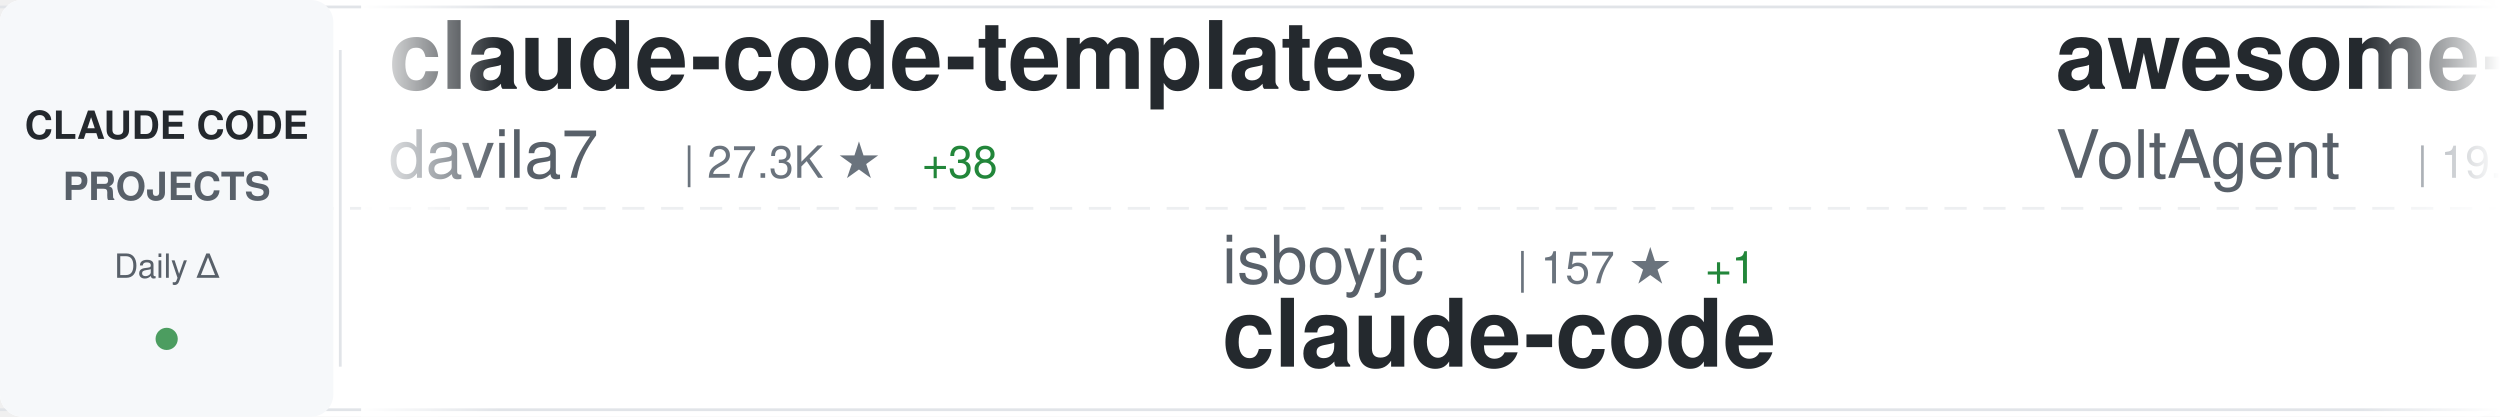
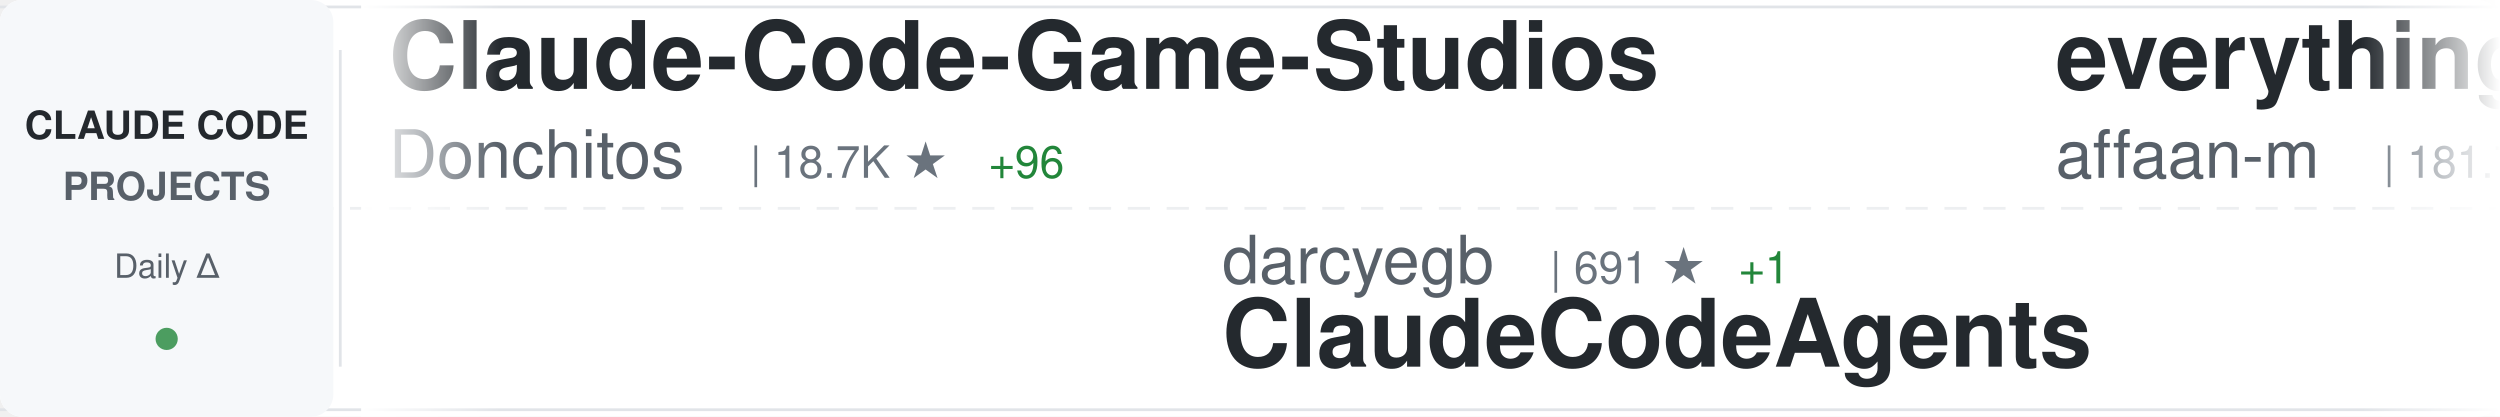
<svg xmlns="http://www.w3.org/2000/svg" width="900" height="150">
  <defs>
    <linearGradient id="awesomeLeftFade" x1="0%" y1="0%" x2="100%" y2="0%">
      <stop offset="0%" style="stop-color:#ffffff;stop-opacity:1" />
      <stop offset="100%" style="stop-color:#ffffff;stop-opacity:0" />
    </linearGradient>
    <linearGradient id="awesomeRightFade" x1="0%" y1="0%" x2="100%" y2="0%">
      <stop offset="0%" style="stop-color:#ffffff;stop-opacity:0" />
      <stop offset="100%" style="stop-color:#ffffff;stop-opacity:1" />
    </linearGradient>
  </defs>
  <rect width="900" height="150" fill="#ffffff" rx="8" />
  <rect x="0" y="2" width="900" height="1" fill="#e1e4e8" />
  <rect x="0" y="147" width="900" height="1" fill="#e1e4e8" />
  <line x1="0" y1="75" x2="900" y2="75" stroke="#e1e4e8" stroke-width="1" stroke-dasharray="8 6" opacity="0.6" />
  <rect x="0" y="0" width="120" height="150" fill="#f6f8fa" rx="8" />
  <text x="60" y="50" font-family="-apple-system, BlinkMacSystemFont, 'Segoe UI', Helvetica, Arial, sans-serif" font-size="14" font-weight="600" fill="#24292e" text-anchor="middle">CLAUDE CODE</text>
  <text x="60" y="72" font-family="-apple-system, BlinkMacSystemFont, 'Segoe UI', Helvetica, Arial, sans-serif" font-size="14" font-weight="600" fill="#586069" text-anchor="middle">PROJECTS</text>
  <text x="60" y="100" font-family="-apple-system, BlinkMacSystemFont, 'Segoe UI', Helvetica, Arial, sans-serif" font-size="12" font-weight="500" fill="#586069" text-anchor="middle">Daily Δ</text>
  <circle cx="60" cy="122" r="4" fill="#22863a" opacity="0.8" />
  <rect x="122" y="18" width="1" height="114" fill="#e1e4e8" />
  <clipPath id="awesomeTickerClip">
    <rect x="130" y="0" width="770" height="150" />
  </clipPath>
  <g clip-path="url(#awesomeTickerClip)">
    <g id="awesomeTickerItems">
      <animateTransform attributeName="transform" attributeType="XML" type="translate" from="0 0" to="-3000 0" dur="54s" repeatCount="indefinite" />
      <g transform="translate(0, 0)">
-         <text x="140" y="32" font-family="-apple-system, BlinkMacSystemFont, 'Segoe UI', Helvetica, Arial, sans-serif" font-size="34" font-weight="600" fill="#24292e">claude-code-templates</text>
-         <text x="140" y="64" font-family="-apple-system, BlinkMacSystemFont, 'Segoe UI', Helvetica, Arial, sans-serif" font-size="24" font-weight="400" fill="#586069">davila7</text>
-         <text x="246" y="64" font-family="-apple-system, BlinkMacSystemFont, 'Segoe UI', Helvetica, Arial, sans-serif" font-size="16" font-weight="500" fill="#6a737d">| 27.3K ★</text>
-         <text x="332" y="64" font-family="-apple-system, BlinkMacSystemFont, 'Segoe UI', Helvetica, Arial, sans-serif" font-size="16" font-weight="500" fill="#22863a"> +38</text>
+         <text x="140" y="32" font-family="-apple-system, BlinkMacSystemFont, 'Segoe UI', Helvetica, Arial, sans-serif" font-size="34" font-weight="600" fill="#24292e">Claude-Code-Game-Studios</text>
+         <text x="140" y="64" font-family="-apple-system, BlinkMacSystemFont, 'Segoe UI', Helvetica, Arial, sans-serif" font-size="24" font-weight="400" fill="#586069">Donchitos</text>
+         <text x="270" y="64" font-family="-apple-system, BlinkMacSystemFont, 'Segoe UI', Helvetica, Arial, sans-serif" font-size="16" font-weight="500" fill="#6a737d">| 18.7K ★</text>
+         <text x="356" y="64" font-family="-apple-system, BlinkMacSystemFont, 'Segoe UI', Helvetica, Arial, sans-serif" font-size="16" font-weight="500" fill="#22863a"> +96</text>
      </g>
      <g transform="translate(300, 0)">
-         <text x="140" y="102" font-family="-apple-system, BlinkMacSystemFont, 'Segoe UI', Helvetica, Arial, sans-serif" font-size="24" font-weight="400" fill="#586069">isboyjc</text>
-         <text x="246" y="102" font-family="-apple-system, BlinkMacSystemFont, 'Segoe UI', Helvetica, Arial, sans-serif" font-size="16" font-weight="500" fill="#6a737d">| 157 ★</text>
-         <text x="314" y="102" font-family="-apple-system, BlinkMacSystemFont, 'Segoe UI', Helvetica, Arial, sans-serif" font-size="16" font-weight="500" fill="#22863a"> +1</text>
-         <text x="140" y="132" font-family="-apple-system, BlinkMacSystemFont, 'Segoe UI', Helvetica, Arial, sans-serif" font-size="34" font-weight="600" fill="#24292e">claude-code</text>
+         <text x="140" y="102" font-family="-apple-system, BlinkMacSystemFont, 'Segoe UI', Helvetica, Arial, sans-serif" font-size="24" font-weight="400" fill="#586069">darcyegb</text>
+         <text x="258" y="102" font-family="-apple-system, BlinkMacSystemFont, 'Segoe UI', Helvetica, Arial, sans-serif" font-size="16" font-weight="500" fill="#6a737d">| 691 ★</text>
+         <text x="326" y="102" font-family="-apple-system, BlinkMacSystemFont, 'Segoe UI', Helvetica, Arial, sans-serif" font-size="16" font-weight="500" fill="#22863a"> +1</text>
+         <text x="140" y="132" font-family="-apple-system, BlinkMacSystemFont, 'Segoe UI', Helvetica, Arial, sans-serif" font-size="34" font-weight="600" fill="#24292e">ClaudeCodeAgents</text>
      </g>
      <g transform="translate(600, 0)">
-         <text x="140" y="32" font-family="-apple-system, BlinkMacSystemFont, 'Segoe UI', Helvetica, Arial, sans-serif" font-size="34" font-weight="600" fill="#24292e">awesome-claude-code-suba...</text>
-         <text x="140" y="64" font-family="-apple-system, BlinkMacSystemFont, 'Segoe UI', Helvetica, Arial, sans-serif" font-size="24" font-weight="400" fill="#586069">VoltAgent</text>
-         <text x="270" y="64" font-family="-apple-system, BlinkMacSystemFont, 'Segoe UI', Helvetica, Arial, sans-serif" font-size="16" font-weight="500" fill="#6a737d">| 19.8K ★</text>
-         <text x="356" y="64" font-family="-apple-system, BlinkMacSystemFont, 'Segoe UI', Helvetica, Arial, sans-serif" font-size="16" font-weight="500" fill="#22863a"> +89</text>
+         <text x="140" y="32" font-family="-apple-system, BlinkMacSystemFont, 'Segoe UI', Helvetica, Arial, sans-serif" font-size="34" font-weight="600" fill="#24292e">everything-claude-code</text>
+         <text x="140" y="64" font-family="-apple-system, BlinkMacSystemFont, 'Segoe UI', Helvetica, Arial, sans-serif" font-size="24" font-weight="400" fill="#586069">affaan-m</text>
+         <text x="258" y="64" font-family="-apple-system, BlinkMacSystemFont, 'Segoe UI', Helvetica, Arial, sans-serif" font-size="16" font-weight="500" fill="#6a737d">| 181.7K ★</text>
+         <text x="353" y="64" font-family="-apple-system, BlinkMacSystemFont, 'Segoe UI', Helvetica, Arial, sans-serif" font-size="16" font-weight="500" fill="#22863a"> +906</text>
      </g>
      <g transform="translate(900, 0)">
-         <text x="140" y="102" font-family="-apple-system, BlinkMacSystemFont, 'Segoe UI', Helvetica, Arial, sans-serif" font-size="24" font-weight="400" fill="#586069">ykdojo</text>
-         <text x="234" y="102" font-family="-apple-system, BlinkMacSystemFont, 'Segoe UI', Helvetica, Arial, sans-serif" font-size="16" font-weight="500" fill="#6a737d">| 8.2K ★</text>
-         <text x="311" y="102" font-family="-apple-system, BlinkMacSystemFont, 'Segoe UI', Helvetica, Arial, sans-serif" font-size="16" font-weight="500" fill="#22863a"> +21</text>
-         <text x="140" y="132" font-family="-apple-system, BlinkMacSystemFont, 'Segoe UI', Helvetica, Arial, sans-serif" font-size="34" font-weight="600" fill="#24292e">claude-code-tips</text>
+         <text x="140" y="102" font-family="-apple-system, BlinkMacSystemFont, 'Segoe UI', Helvetica, Arial, sans-serif" font-size="24" font-weight="400" fill="#586069">shareAI-lab</text>
+         <text x="294" y="102" font-family="-apple-system, BlinkMacSystemFont, 'Segoe UI', Helvetica, Arial, sans-serif" font-size="16" font-weight="500" fill="#6a737d">| 60.4K ★</text>
+         <text x="380" y="102" font-family="-apple-system, BlinkMacSystemFont, 'Segoe UI', Helvetica, Arial, sans-serif" font-size="16" font-weight="500" fill="#22863a"> +226</text>
+         <text x="140" y="132" font-family="-apple-system, BlinkMacSystemFont, 'Segoe UI', Helvetica, Arial, sans-serif" font-size="34" font-weight="600" fill="#24292e">learn-claude-code</text>
      </g>
      <g transform="translate(1200, 0)">
-         <text x="140" y="32" font-family="-apple-system, BlinkMacSystemFont, 'Segoe UI', Helvetica, Arial, sans-serif" font-size="34" font-weight="600" fill="#24292e">oh-my-claudecode</text>
-         <text x="140" y="64" font-family="-apple-system, BlinkMacSystemFont, 'Segoe UI', Helvetica, Arial, sans-serif" font-size="24" font-weight="400" fill="#586069">Yeachan-Heo</text>
-         <text x="294" y="64" font-family="-apple-system, BlinkMacSystemFont, 'Segoe UI', Helvetica, Arial, sans-serif" font-size="16" font-weight="500" fill="#6a737d">| 33.7K ★</text>
-         <text x="380" y="64" font-family="-apple-system, BlinkMacSystemFont, 'Segoe UI', Helvetica, Arial, sans-serif" font-size="16" font-weight="500" fill="#22863a"> +172</text>
+         <text x="140" y="32" font-family="-apple-system, BlinkMacSystemFont, 'Segoe UI', Helvetica, Arial, sans-serif" font-size="34" font-weight="600" fill="#24292e">claude-code</text>
+         <text x="140" y="64" font-family="-apple-system, BlinkMacSystemFont, 'Segoe UI', Helvetica, Arial, sans-serif" font-size="24" font-weight="400" fill="#586069">T-Lab-CUHKSZ</text>
+         <text x="306" y="64" font-family="-apple-system, BlinkMacSystemFont, 'Segoe UI', Helvetica, Arial, sans-serif" font-size="16" font-weight="500" fill="#6a737d">| 310 ★</text>
+         <text x="374" y="64" font-family="-apple-system, BlinkMacSystemFont, 'Segoe UI', Helvetica, Arial, sans-serif" font-size="16" font-weight="500" fill="#22863a"> +1</text>
      </g>
      <g transform="translate(1500, 0)">
-         <text x="140" y="102" font-family="-apple-system, BlinkMacSystemFont, 'Segoe UI', Helvetica, Arial, sans-serif" font-size="24" font-weight="400" fill="#586069">Cranot</text>
-         <text x="234" y="102" font-family="-apple-system, BlinkMacSystemFont, 'Segoe UI', Helvetica, Arial, sans-serif" font-size="16" font-weight="500" fill="#6a737d">| 2.7K ★</text>
-         <text x="311" y="102" font-family="-apple-system, BlinkMacSystemFont, 'Segoe UI', Helvetica, Arial, sans-serif" font-size="16" font-weight="500" fill="#22863a"> +3</text>
-         <text x="140" y="132" font-family="-apple-system, BlinkMacSystemFont, 'Segoe UI', Helvetica, Arial, sans-serif" font-size="34" font-weight="600" fill="#24292e">claude-code-guide</text>
+         <text x="140" y="102" font-family="-apple-system, BlinkMacSystemFont, 'Segoe UI', Helvetica, Arial, sans-serif" font-size="24" font-weight="400" fill="#586069">ding113</text>
+         <text x="246" y="102" font-family="-apple-system, BlinkMacSystemFont, 'Segoe UI', Helvetica, Arial, sans-serif" font-size="16" font-weight="500" fill="#6a737d">| 2.8K ★</text>
+         <text x="323" y="102" font-family="-apple-system, BlinkMacSystemFont, 'Segoe UI', Helvetica, Arial, sans-serif" font-size="16" font-weight="500" fill="#22863a"> +19</text>
+         <text x="140" y="132" font-family="-apple-system, BlinkMacSystemFont, 'Segoe UI', Helvetica, Arial, sans-serif" font-size="34" font-weight="600" fill="#24292e">claude-code-hub</text>
      </g>
      <g transform="translate(1800, 0)">
-         <text x="140" y="32" font-family="-apple-system, BlinkMacSystemFont, 'Segoe UI', Helvetica, Arial, sans-serif" font-size="34" font-weight="600" fill="#24292e">claude-code-source</text>
-         <text x="140" y="64" font-family="-apple-system, BlinkMacSystemFont, 'Segoe UI', Helvetica, Arial, sans-serif" font-size="24" font-weight="400" fill="#586069">JrCx7scC</text>
-         <text x="258" y="64" font-family="-apple-system, BlinkMacSystemFont, 'Segoe UI', Helvetica, Arial, sans-serif" font-size="16" font-weight="500" fill="#6a737d">| 367 ★</text>
+         <text x="140" y="32" font-family="-apple-system, BlinkMacSystemFont, 'Segoe UI', Helvetica, Arial, sans-serif" font-size="34" font-weight="600" fill="#24292e">claude-code</text>
+         <text x="140" y="64" font-family="-apple-system, BlinkMacSystemFont, 'Segoe UI', Helvetica, Arial, sans-serif" font-size="24" font-weight="400" fill="#586069">VineeTagarwaL-code</text>
+         <text x="378" y="64" font-family="-apple-system, BlinkMacSystemFont, 'Segoe UI', Helvetica, Arial, sans-serif" font-size="16" font-weight="500" fill="#6a737d">| 274 ★</text>
      </g>
      <g transform="translate(2100, 0)">
-         <text x="140" y="102" font-family="-apple-system, BlinkMacSystemFont, 'Segoe UI', Helvetica, Arial, sans-serif" font-size="24" font-weight="400" fill="#586069">https-deeplearning-ai</text>
-         <text x="414" y="102" font-family="-apple-system, BlinkMacSystemFont, 'Segoe UI', Helvetica, Arial, sans-serif" font-size="16" font-weight="500" fill="#6a737d">| 509 ★</text>
-         <text x="140" y="132" font-family="-apple-system, BlinkMacSystemFont, 'Segoe UI', Helvetica, Arial, sans-serif" font-size="34" font-weight="600" fill="#24292e">sc-claude-code-files</text>
+         <text x="140" y="102" font-family="-apple-system, BlinkMacSystemFont, 'Segoe UI', Helvetica, Arial, sans-serif" font-size="24" font-weight="400" fill="#586069">andrew-kramer-inno</text>
+         <text x="378" y="102" font-family="-apple-system, BlinkMacSystemFont, 'Segoe UI', Helvetica, Arial, sans-serif" font-size="16" font-weight="500" fill="#6a737d">| 588 ★</text>
+         <text x="140" y="132" font-family="-apple-system, BlinkMacSystemFont, 'Segoe UI', Helvetica, Arial, sans-serif" font-size="34" font-weight="600" fill="#24292e">claude-code-source-build</text>
      </g>
      <g transform="translate(2400, 0)">
-         <text x="140" y="32" font-family="-apple-system, BlinkMacSystemFont, 'Segoe UI', Helvetica, Arial, sans-serif" font-size="34" font-weight="600" fill="#24292e">claude-coder</text>
-         <text x="140" y="64" font-family="-apple-system, BlinkMacSystemFont, 'Segoe UI', Helvetica, Arial, sans-serif" font-size="24" font-weight="400" fill="#586069">kodu-ai</text>
-         <text x="246" y="64" font-family="-apple-system, BlinkMacSystemFont, 'Segoe UI', Helvetica, Arial, sans-serif" font-size="16" font-weight="500" fill="#6a737d">| 5.3K ★</text>
+         <text x="140" y="32" font-family="-apple-system, BlinkMacSystemFont, 'Segoe UI', Helvetica, Arial, sans-serif" font-size="34" font-weight="600" fill="#24292e">claude-code-rust</text>
+         <text x="140" y="64" font-family="-apple-system, BlinkMacSystemFont, 'Segoe UI', Helvetica, Arial, sans-serif" font-size="24" font-weight="400" fill="#586069">lorryjovens-hub</text>
+         <text x="342" y="64" font-family="-apple-system, BlinkMacSystemFont, 'Segoe UI', Helvetica, Arial, sans-serif" font-size="16" font-weight="500" fill="#6a737d">| 1.6K ★</text>
+         <text x="419" y="64" font-family="-apple-system, BlinkMacSystemFont, 'Segoe UI', Helvetica, Arial, sans-serif" font-size="16" font-weight="500" fill="#22863a"> +8</text>
      </g>
      <g transform="translate(2700, 0)">
-         <text x="140" y="102" font-family="-apple-system, BlinkMacSystemFont, 'Segoe UI', Helvetica, Arial, sans-serif" font-size="24" font-weight="400" fill="#586069">fuergaosi233</text>
-         <text x="306" y="102" font-family="-apple-system, BlinkMacSystemFont, 'Segoe UI', Helvetica, Arial, sans-serif" font-size="16" font-weight="500" fill="#6a737d">| 2.6K ★</text>
-         <text x="383" y="102" font-family="-apple-system, BlinkMacSystemFont, 'Segoe UI', Helvetica, Arial, sans-serif" font-size="16" font-weight="500" fill="#22863a"> +5</text>
-         <text x="140" y="132" font-family="-apple-system, BlinkMacSystemFont, 'Segoe UI', Helvetica, Arial, sans-serif" font-size="34" font-weight="600" fill="#24292e">claude-code-proxy</text>
+         <text x="140" y="102" font-family="-apple-system, BlinkMacSystemFont, 'Segoe UI', Helvetica, Arial, sans-serif" font-size="24" font-weight="400" fill="#586069">centminmod</text>
+         <text x="282" y="102" font-family="-apple-system, BlinkMacSystemFont, 'Segoe UI', Helvetica, Arial, sans-serif" font-size="16" font-weight="500" fill="#6a737d">| 2.3K ★</text>
+         <text x="359" y="102" font-family="-apple-system, BlinkMacSystemFont, 'Segoe UI', Helvetica, Arial, sans-serif" font-size="16" font-weight="500" fill="#22863a"> +4</text>
+         <text x="140" y="132" font-family="-apple-system, BlinkMacSystemFont, 'Segoe UI', Helvetica, Arial, sans-serif" font-size="34" font-weight="600" fill="#24292e">my-claude-code-setup</text>
      </g>
      <g transform="translate(3000, 0)">
-         <text x="140" y="32" font-family="-apple-system, BlinkMacSystemFont, 'Segoe UI', Helvetica, Arial, sans-serif" font-size="34" font-weight="600" fill="#24292e">claude-code-templates</text>
-         <text x="140" y="64" font-family="-apple-system, BlinkMacSystemFont, 'Segoe UI', Helvetica, Arial, sans-serif" font-size="24" font-weight="400" fill="#586069">davila7</text>
-         <text x="246" y="64" font-family="-apple-system, BlinkMacSystemFont, 'Segoe UI', Helvetica, Arial, sans-serif" font-size="16" font-weight="500" fill="#6a737d">| 27.3K ★</text>
-         <text x="332" y="64" font-family="-apple-system, BlinkMacSystemFont, 'Segoe UI', Helvetica, Arial, sans-serif" font-size="16" font-weight="500" fill="#22863a"> +38</text>
+         <text x="140" y="32" font-family="-apple-system, BlinkMacSystemFont, 'Segoe UI', Helvetica, Arial, sans-serif" font-size="34" font-weight="600" fill="#24292e">Claude-Code-Game-Studios</text>
+         <text x="140" y="64" font-family="-apple-system, BlinkMacSystemFont, 'Segoe UI', Helvetica, Arial, sans-serif" font-size="24" font-weight="400" fill="#586069">Donchitos</text>
+         <text x="270" y="64" font-family="-apple-system, BlinkMacSystemFont, 'Segoe UI', Helvetica, Arial, sans-serif" font-size="16" font-weight="500" fill="#6a737d">| 18.7K ★</text>
+         <text x="356" y="64" font-family="-apple-system, BlinkMacSystemFont, 'Segoe UI', Helvetica, Arial, sans-serif" font-size="16" font-weight="500" fill="#22863a"> +96</text>
      </g>
      <g transform="translate(3300, 0)">
-         <text x="140" y="102" font-family="-apple-system, BlinkMacSystemFont, 'Segoe UI', Helvetica, Arial, sans-serif" font-size="24" font-weight="400" fill="#586069">isboyjc</text>
-         <text x="246" y="102" font-family="-apple-system, BlinkMacSystemFont, 'Segoe UI', Helvetica, Arial, sans-serif" font-size="16" font-weight="500" fill="#6a737d">| 157 ★</text>
-         <text x="314" y="102" font-family="-apple-system, BlinkMacSystemFont, 'Segoe UI', Helvetica, Arial, sans-serif" font-size="16" font-weight="500" fill="#22863a"> +1</text>
-         <text x="140" y="132" font-family="-apple-system, BlinkMacSystemFont, 'Segoe UI', Helvetica, Arial, sans-serif" font-size="34" font-weight="600" fill="#24292e">claude-code</text>
+         <text x="140" y="102" font-family="-apple-system, BlinkMacSystemFont, 'Segoe UI', Helvetica, Arial, sans-serif" font-size="24" font-weight="400" fill="#586069">darcyegb</text>
+         <text x="258" y="102" font-family="-apple-system, BlinkMacSystemFont, 'Segoe UI', Helvetica, Arial, sans-serif" font-size="16" font-weight="500" fill="#6a737d">| 691 ★</text>
+         <text x="326" y="102" font-family="-apple-system, BlinkMacSystemFont, 'Segoe UI', Helvetica, Arial, sans-serif" font-size="16" font-weight="500" fill="#22863a"> +1</text>
+         <text x="140" y="132" font-family="-apple-system, BlinkMacSystemFont, 'Segoe UI', Helvetica, Arial, sans-serif" font-size="34" font-weight="600" fill="#24292e">ClaudeCodeAgents</text>
      </g>
      <g transform="translate(3600, 0)">
-         <text x="140" y="32" font-family="-apple-system, BlinkMacSystemFont, 'Segoe UI', Helvetica, Arial, sans-serif" font-size="34" font-weight="600" fill="#24292e">awesome-claude-code-suba...</text>
-         <text x="140" y="64" font-family="-apple-system, BlinkMacSystemFont, 'Segoe UI', Helvetica, Arial, sans-serif" font-size="24" font-weight="400" fill="#586069">VoltAgent</text>
-         <text x="270" y="64" font-family="-apple-system, BlinkMacSystemFont, 'Segoe UI', Helvetica, Arial, sans-serif" font-size="16" font-weight="500" fill="#6a737d">| 19.8K ★</text>
-         <text x="356" y="64" font-family="-apple-system, BlinkMacSystemFont, 'Segoe UI', Helvetica, Arial, sans-serif" font-size="16" font-weight="500" fill="#22863a"> +89</text>
+         <text x="140" y="32" font-family="-apple-system, BlinkMacSystemFont, 'Segoe UI', Helvetica, Arial, sans-serif" font-size="34" font-weight="600" fill="#24292e">everything-claude-code</text>
+         <text x="140" y="64" font-family="-apple-system, BlinkMacSystemFont, 'Segoe UI', Helvetica, Arial, sans-serif" font-size="24" font-weight="400" fill="#586069">affaan-m</text>
+         <text x="258" y="64" font-family="-apple-system, BlinkMacSystemFont, 'Segoe UI', Helvetica, Arial, sans-serif" font-size="16" font-weight="500" fill="#6a737d">| 181.7K ★</text>
+         <text x="353" y="64" font-family="-apple-system, BlinkMacSystemFont, 'Segoe UI', Helvetica, Arial, sans-serif" font-size="16" font-weight="500" fill="#22863a"> +906</text>
      </g>
      <g transform="translate(3900, 0)">
-         <text x="140" y="102" font-family="-apple-system, BlinkMacSystemFont, 'Segoe UI', Helvetica, Arial, sans-serif" font-size="24" font-weight="400" fill="#586069">ykdojo</text>
-         <text x="234" y="102" font-family="-apple-system, BlinkMacSystemFont, 'Segoe UI', Helvetica, Arial, sans-serif" font-size="16" font-weight="500" fill="#6a737d">| 8.2K ★</text>
-         <text x="311" y="102" font-family="-apple-system, BlinkMacSystemFont, 'Segoe UI', Helvetica, Arial, sans-serif" font-size="16" font-weight="500" fill="#22863a"> +21</text>
-         <text x="140" y="132" font-family="-apple-system, BlinkMacSystemFont, 'Segoe UI', Helvetica, Arial, sans-serif" font-size="34" font-weight="600" fill="#24292e">claude-code-tips</text>
+         <text x="140" y="102" font-family="-apple-system, BlinkMacSystemFont, 'Segoe UI', Helvetica, Arial, sans-serif" font-size="24" font-weight="400" fill="#586069">shareAI-lab</text>
+         <text x="294" y="102" font-family="-apple-system, BlinkMacSystemFont, 'Segoe UI', Helvetica, Arial, sans-serif" font-size="16" font-weight="500" fill="#6a737d">| 60.4K ★</text>
+         <text x="380" y="102" font-family="-apple-system, BlinkMacSystemFont, 'Segoe UI', Helvetica, Arial, sans-serif" font-size="16" font-weight="500" fill="#22863a"> +226</text>
+         <text x="140" y="132" font-family="-apple-system, BlinkMacSystemFont, 'Segoe UI', Helvetica, Arial, sans-serif" font-size="34" font-weight="600" fill="#24292e">learn-claude-code</text>
      </g>
    </g>
  </g>
  <rect x="130" y="0" width="50" height="150" fill="url(#awesomeLeftFade)" />
  <rect x="850" y="0" width="50" height="150" fill="url(#awesomeRightFade)" />
</svg>
